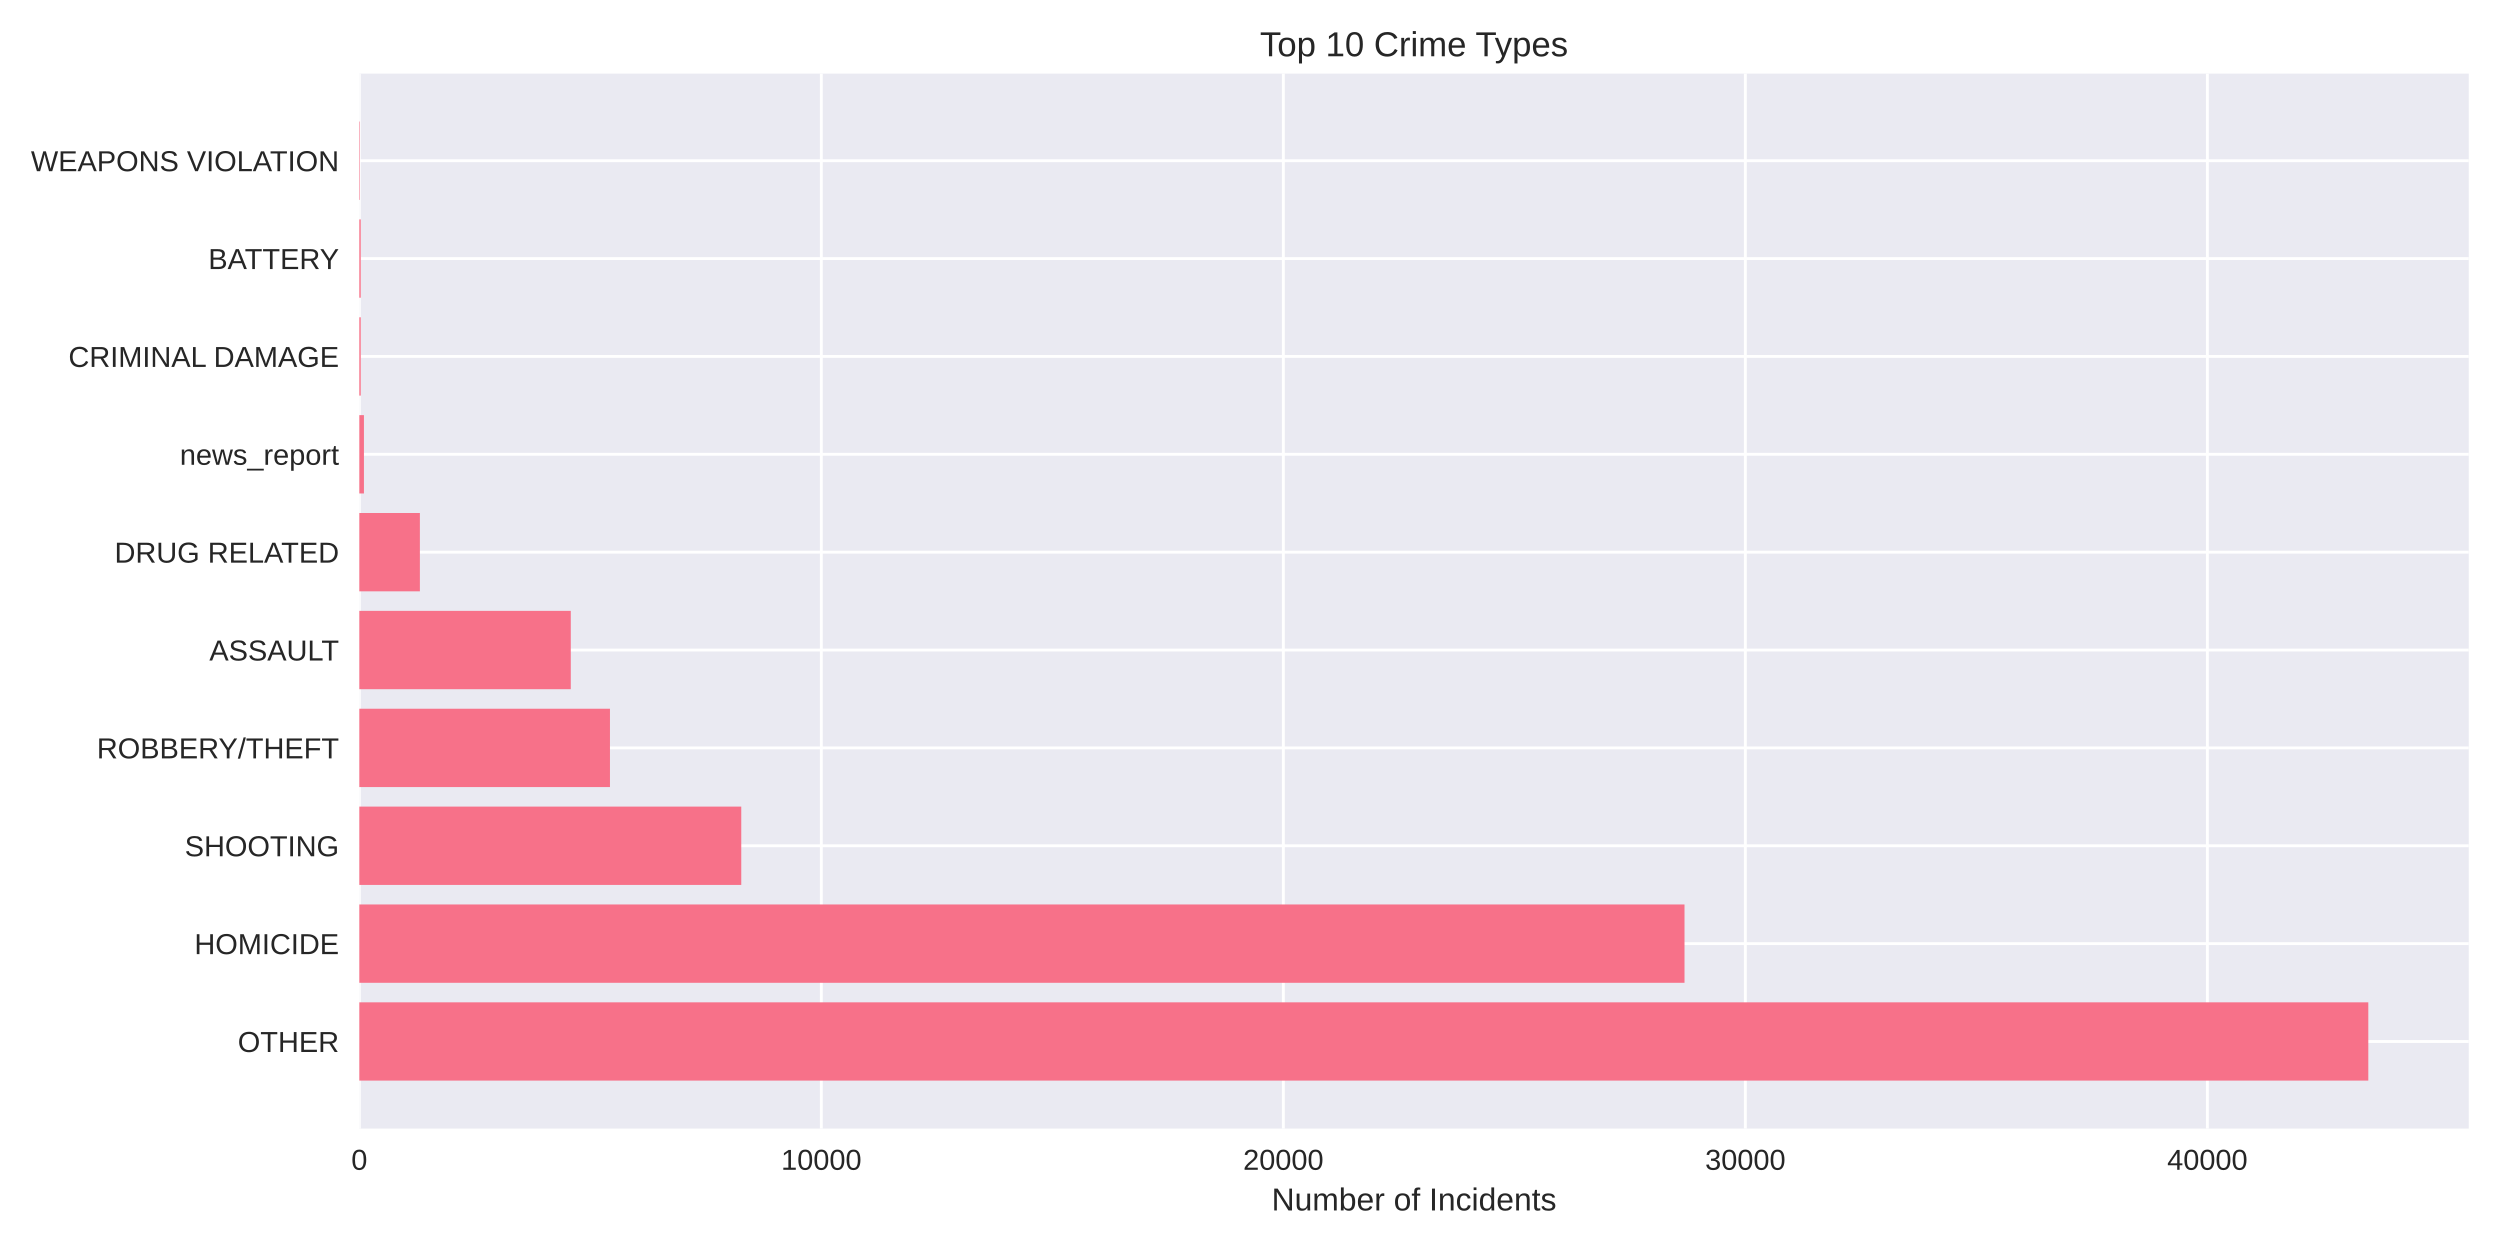
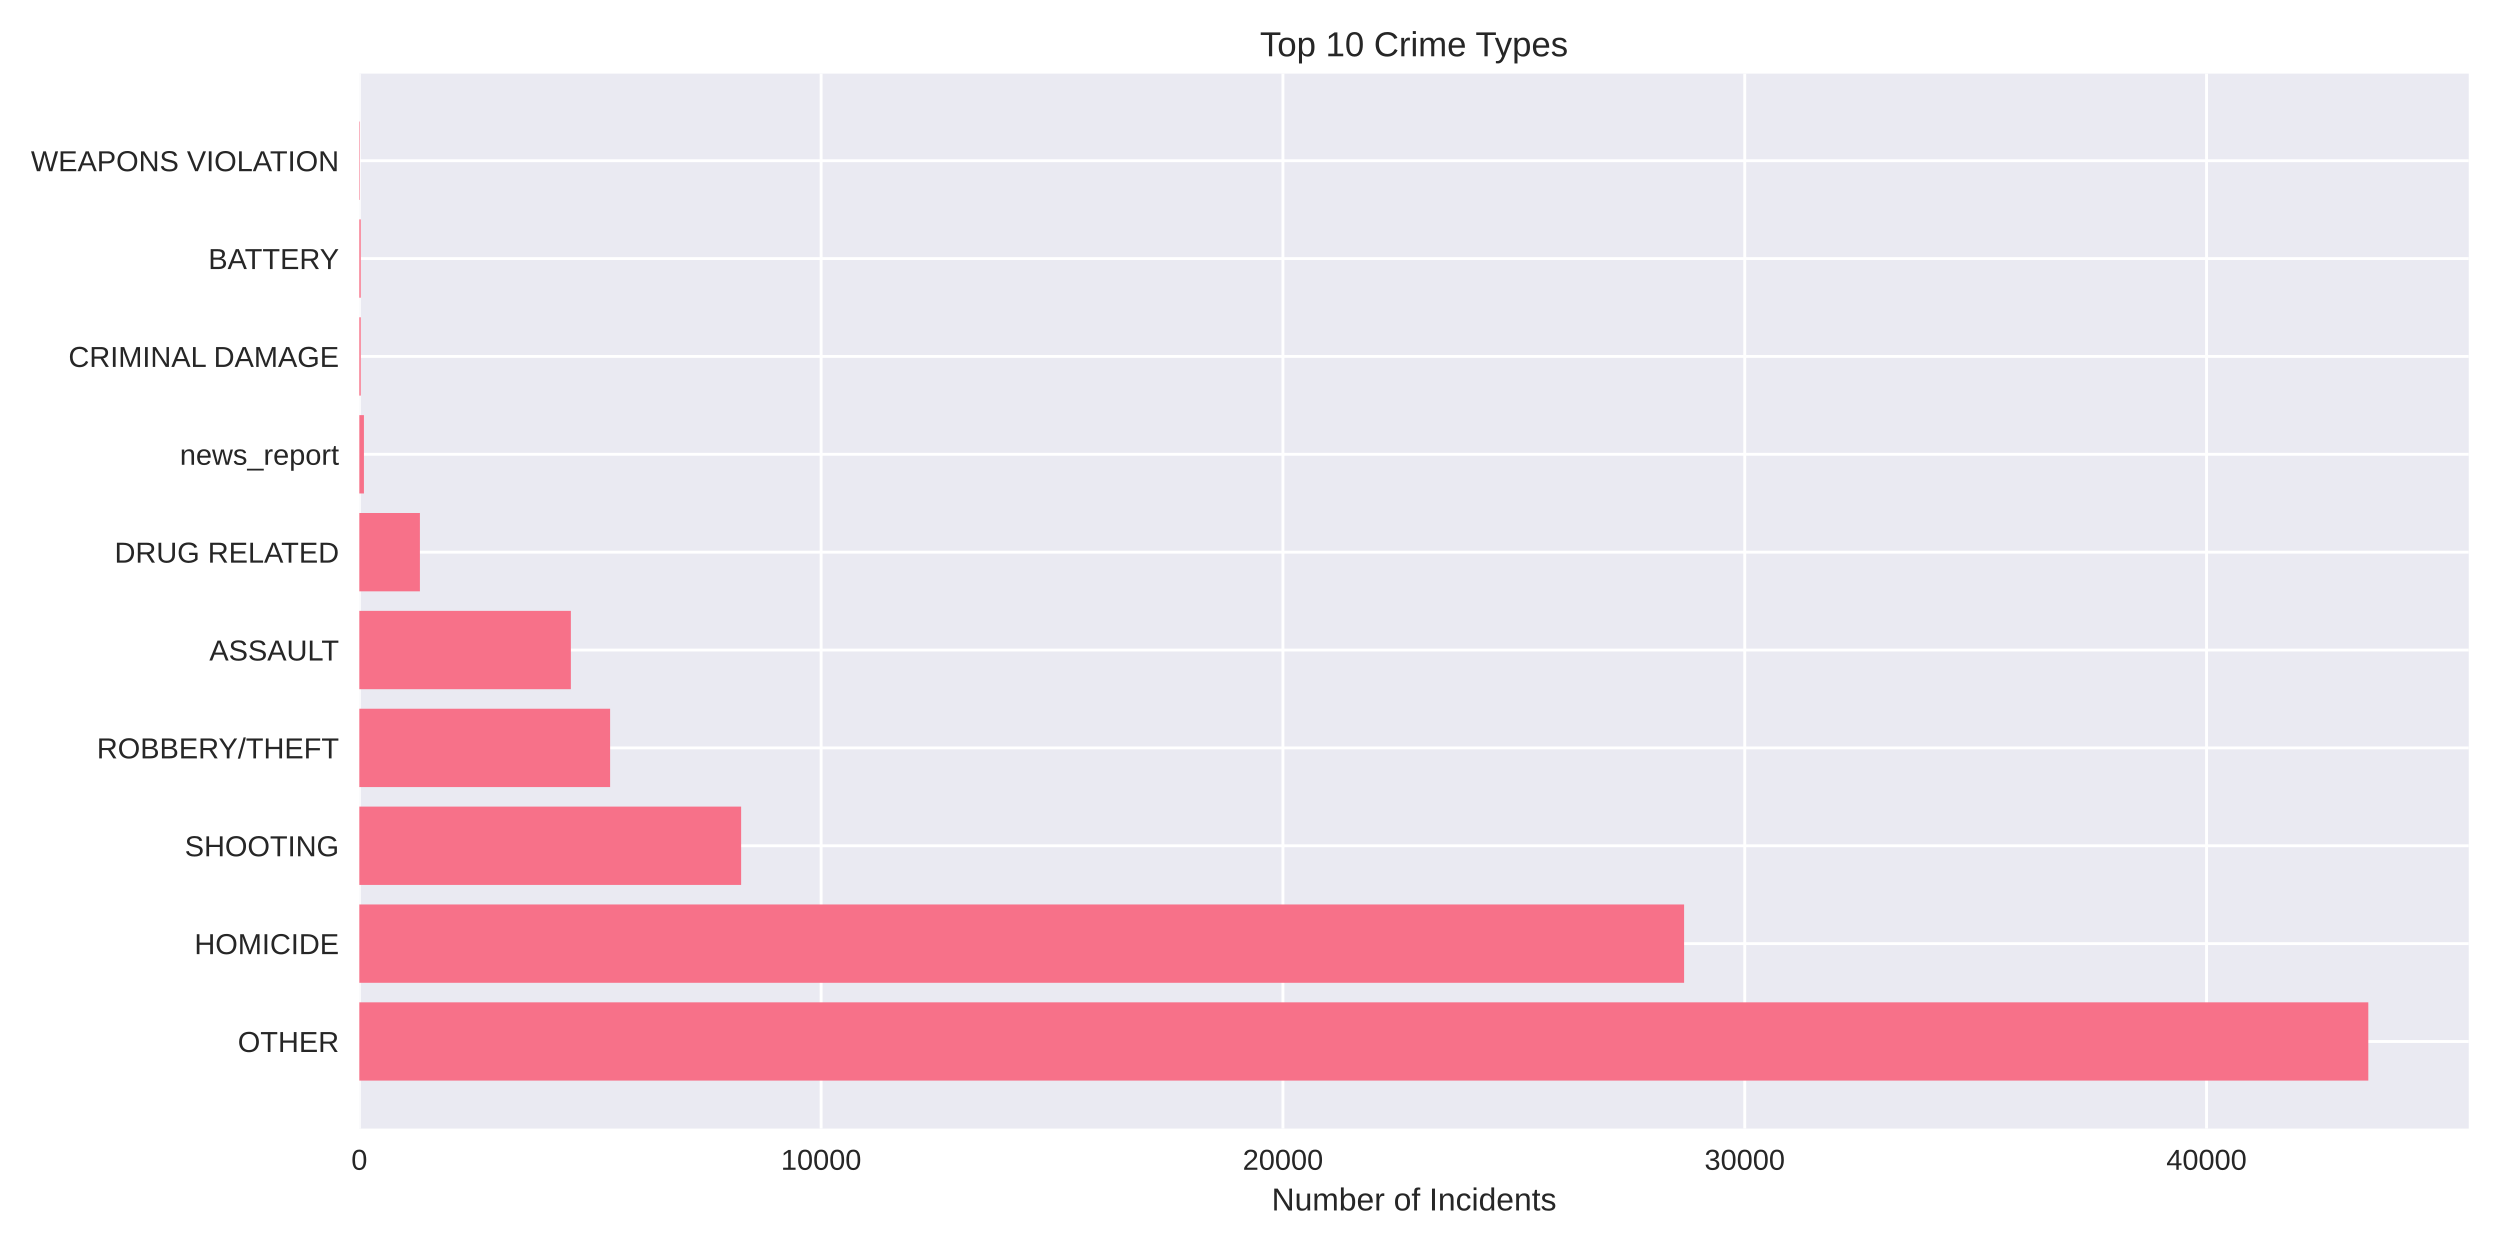
<svg xmlns="http://www.w3.org/2000/svg" width="864pt" height="432pt" viewBox="0 0 864 432" version="1.1">
  <defs>
    <style type="text/css">*{stroke-linejoin: round; stroke-linecap: butt}</style>
  </defs>
  <g id="figure_1">
    <g id="patch_1">
      <path d="M 0 432  L 864 432  L 864 0  L 0 0  z " style="fill: #ffffff" />
    </g>
    <g id="axes_1">
      <g id="patch_2">
        <path d="M 124.18 390.04  L 853.2 390.04  L 853.2 25.44  L 124.18 25.44  z " style="fill: #eaeaf2" />
      </g>
      <g id="matplotlib.axis_1">
        <g id="xtick_1">
          <g id="line2d_1">
-             <path d="M 124.18 390.04  L 124.18 25.44  " clip-path="url(#p990aa71953)" style="fill: none; stroke: #ffffff; stroke-linecap: round" />
+             <path d="M 124.18 390.04  L 124.18 25.44  " clip-path="url(#p5019a109a9)" style="fill: none; stroke: #ffffff; stroke-linecap: round" />
          </g>
          <g id="line2d_2" />
          <g id="text_1">
            <text style="fill: #262626; font: 10px 'Arial', 'Liberation Sans', 'DejaVu Sans', 'Bitstream Vera Sans', sans-serif; text-anchor: middle" x="124.18" y="404.287" transform="rotate(-0 124.18 404.2869)">0</text>
          </g>
        </g>
        <g id="xtick_2">
          <g id="line2d_3">
-             <path d="M 283.853 390.04  L 283.853 25.44  " clip-path="url(#p990aa71953)" style="fill: none; stroke: #ffffff; stroke-linecap: round" />
+             <path d="M 283.779 390.04  L 283.779 25.44  " clip-path="url(#p5019a109a9)" style="fill: none; stroke: #ffffff; stroke-linecap: round" />
          </g>
          <g id="line2d_4" />
          <g id="text_2">
-             <text style="fill: #262626; font: 10px 'Arial', 'Liberation Sans', 'DejaVu Sans', 'Bitstream Vera Sans', sans-serif; text-anchor: middle" x="283.853" y="404.287" transform="rotate(-0 283.8527 404.2869)">10000</text>
+             <text style="fill: #262626; font: 10px 'Arial', 'Liberation Sans', 'DejaVu Sans', 'Bitstream Vera Sans', sans-serif; text-anchor: middle" x="283.779" y="404.287" transform="rotate(-0 283.7793 404.2869)">10000</text>
          </g>
        </g>
        <g id="xtick_3">
          <g id="line2d_5">
-             <path d="M 443.525 390.04  L 443.525 25.44  " clip-path="url(#p990aa71953)" style="fill: none; stroke: #ffffff; stroke-linecap: round" />
+             <path d="M 443.379 390.04  L 443.379 25.44  " clip-path="url(#p5019a109a9)" style="fill: none; stroke: #ffffff; stroke-linecap: round" />
          </g>
          <g id="line2d_6" />
          <g id="text_3">
-             <text style="fill: #262626; font: 10px 'Arial', 'Liberation Sans', 'DejaVu Sans', 'Bitstream Vera Sans', sans-serif; text-anchor: middle" x="443.525" y="404.287" transform="rotate(-0 443.5254 404.2869)">20000</text>
+             <text style="fill: #262626; font: 10px 'Arial', 'Liberation Sans', 'DejaVu Sans', 'Bitstream Vera Sans', sans-serif; text-anchor: middle" x="443.379" y="404.287" transform="rotate(-0 443.3786 404.2869)">20000</text>
          </g>
        </g>
        <g id="xtick_4">
          <g id="line2d_7">
-             <path d="M 603.198 390.04  L 603.198 25.44  " clip-path="url(#p990aa71953)" style="fill: none; stroke: #ffffff; stroke-linecap: round" />
+             <path d="M 602.978 390.04  L 602.978 25.44  " clip-path="url(#p5019a109a9)" style="fill: none; stroke: #ffffff; stroke-linecap: round" />
          </g>
          <g id="line2d_8" />
          <g id="text_4">
-             <text style="fill: #262626; font: 10px 'Arial', 'Liberation Sans', 'DejaVu Sans', 'Bitstream Vera Sans', sans-serif; text-anchor: middle" x="603.198" y="404.287" transform="rotate(-0 603.1981 404.2869)">30000</text>
+             <text style="fill: #262626; font: 10px 'Arial', 'Liberation Sans', 'DejaVu Sans', 'Bitstream Vera Sans', sans-serif; text-anchor: middle" x="602.978" y="404.287" transform="rotate(-0 602.9778 404.2869)">30000</text>
          </g>
        </g>
        <g id="xtick_5">
          <g id="line2d_9">
-             <path d="M 762.871 390.04  L 762.871 25.44  " clip-path="url(#p990aa71953)" style="fill: none; stroke: #ffffff; stroke-linecap: round" />
+             <path d="M 762.577 390.04  L 762.577 25.44  " clip-path="url(#p5019a109a9)" style="fill: none; stroke: #ffffff; stroke-linecap: round" />
          </g>
          <g id="line2d_10" />
          <g id="text_5">
-             <text style="fill: #262626; font: 10px 'Arial', 'Liberation Sans', 'DejaVu Sans', 'Bitstream Vera Sans', sans-serif; text-anchor: middle" x="762.871" y="404.287" transform="rotate(-0 762.8708 404.2869)">40000</text>
+             <text style="fill: #262626; font: 10px 'Arial', 'Liberation Sans', 'DejaVu Sans', 'Bitstream Vera Sans', sans-serif; text-anchor: middle" x="762.577" y="404.287" transform="rotate(-0 762.5771 404.2869)">40000</text>
          </g>
        </g>
        <g id="text_6">
          <text style="fill: #262626; font: 11px 'Arial', 'Liberation Sans', 'DejaVu Sans', 'Bitstream Vera Sans', sans-serif; text-anchor: middle" x="488.69" y="418.333" transform="rotate(-0 488.69 418.3334)">Number of Incidents</text>
        </g>
      </g>
      <g id="matplotlib.axis_2">
        <g id="ytick_1">
          <g id="line2d_11">
-             <path d="M 124.18 359.939  L 853.2 359.939  " clip-path="url(#p990aa71953)" style="fill: none; stroke: #ffffff; stroke-linecap: round" />
+             <path d="M 124.18 359.939  L 853.2 359.939  " clip-path="url(#p5019a109a9)" style="fill: none; stroke: #ffffff; stroke-linecap: round" />
          </g>
          <g id="line2d_12" />
          <g id="text_7">
            <text style="fill: #262626; font: 10px 'Arial', 'Liberation Sans', 'DejaVu Sans', 'Bitstream Vera Sans', sans-serif; text-anchor: end" x="117.18" y="363.562" transform="rotate(-0 117.18 363.562)">OTHER</text>
          </g>
        </g>
        <g id="ytick_2">
          <g id="line2d_13">
-             <path d="M 124.18 326.117  L 853.2 326.117  " clip-path="url(#p990aa71953)" style="fill: none; stroke: #ffffff; stroke-linecap: round" />
+             <path d="M 124.18 326.117  L 853.2 326.117  " clip-path="url(#p5019a109a9)" style="fill: none; stroke: #ffffff; stroke-linecap: round" />
          </g>
          <g id="line2d_14" />
          <g id="text_8">
            <text style="fill: #262626; font: 10px 'Arial', 'Liberation Sans', 'DejaVu Sans', 'Bitstream Vera Sans', sans-serif; text-anchor: end" x="117.18" y="329.74" transform="rotate(-0 117.18 329.7401)">HOMICIDE</text>
          </g>
        </g>
        <g id="ytick_3">
          <g id="line2d_15">
-             <path d="M 124.18 292.295  L 853.2 292.295  " clip-path="url(#p990aa71953)" style="fill: none; stroke: #ffffff; stroke-linecap: round" />
+             <path d="M 124.18 292.295  L 853.2 292.295  " clip-path="url(#p5019a109a9)" style="fill: none; stroke: #ffffff; stroke-linecap: round" />
          </g>
          <g id="line2d_16" />
          <g id="text_9">
            <text style="fill: #262626; font: 10px 'Arial', 'Liberation Sans', 'DejaVu Sans', 'Bitstream Vera Sans', sans-serif; text-anchor: end" x="117.18" y="295.918" transform="rotate(-0 117.18 295.9182)">SHOOTING</text>
          </g>
        </g>
        <g id="ytick_4">
          <g id="line2d_17">
-             <path d="M 124.18 258.473  L 853.2 258.473  " clip-path="url(#p990aa71953)" style="fill: none; stroke: #ffffff; stroke-linecap: round" />
+             <path d="M 124.18 258.473  L 853.2 258.473  " clip-path="url(#p5019a109a9)" style="fill: none; stroke: #ffffff; stroke-linecap: round" />
          </g>
          <g id="line2d_18" />
          <g id="text_10">
            <text style="fill: #262626; font: 10px 'Arial', 'Liberation Sans', 'DejaVu Sans', 'Bitstream Vera Sans', sans-serif; text-anchor: end" x="117.18" y="262.096" transform="rotate(-0 117.18 262.0963)">ROBBERY/THEFT</text>
          </g>
        </g>
        <g id="ytick_5">
          <g id="line2d_19">
-             <path d="M 124.18 224.651  L 853.2 224.651  " clip-path="url(#p990aa71953)" style="fill: none; stroke: #ffffff; stroke-linecap: round" />
+             <path d="M 124.18 224.651  L 853.2 224.651  " clip-path="url(#p5019a109a9)" style="fill: none; stroke: #ffffff; stroke-linecap: round" />
          </g>
          <g id="line2d_20" />
          <g id="text_11">
            <text style="fill: #262626; font: 10px 'Arial', 'Liberation Sans', 'DejaVu Sans', 'Bitstream Vera Sans', sans-serif; text-anchor: end" x="117.18" y="228.274" transform="rotate(-0 117.18 228.2744)">ASSAULT</text>
          </g>
        </g>
        <g id="ytick_6">
          <g id="line2d_21">
-             <path d="M 124.18 190.829  L 853.2 190.829  " clip-path="url(#p990aa71953)" style="fill: none; stroke: #ffffff; stroke-linecap: round" />
+             <path d="M 124.18 190.829  L 853.2 190.829  " clip-path="url(#p5019a109a9)" style="fill: none; stroke: #ffffff; stroke-linecap: round" />
          </g>
          <g id="line2d_22" />
          <g id="text_12">
            <text style="fill: #262626; font: 10px 'Arial', 'Liberation Sans', 'DejaVu Sans', 'Bitstream Vera Sans', sans-serif; text-anchor: end" x="117.18" y="194.452" transform="rotate(-0 117.18 194.4525)">DRUG RELATED</text>
          </g>
        </g>
        <g id="ytick_7">
          <g id="line2d_23">
-             <path d="M 124.18 157.007  L 853.2 157.007  " clip-path="url(#p990aa71953)" style="fill: none; stroke: #ffffff; stroke-linecap: round" />
+             <path d="M 124.18 157.007  L 853.2 157.007  " clip-path="url(#p5019a109a9)" style="fill: none; stroke: #ffffff; stroke-linecap: round" />
          </g>
          <g id="line2d_24" />
          <g id="text_13">
            <text style="fill: #262626; font: 10px 'Arial', 'Liberation Sans', 'DejaVu Sans', 'Bitstream Vera Sans', sans-serif; text-anchor: end" x="117.18" y="160.631" transform="rotate(-0 117.18 160.6306)">news_report</text>
          </g>
        </g>
        <g id="ytick_8">
          <g id="line2d_25">
-             <path d="M 124.18 123.185  L 853.2 123.185  " clip-path="url(#p990aa71953)" style="fill: none; stroke: #ffffff; stroke-linecap: round" />
+             <path d="M 124.18 123.185  L 853.2 123.185  " clip-path="url(#p5019a109a9)" style="fill: none; stroke: #ffffff; stroke-linecap: round" />
          </g>
          <g id="line2d_26" />
          <g id="text_14">
            <text style="fill: #262626; font: 10px 'Arial', 'Liberation Sans', 'DejaVu Sans', 'Bitstream Vera Sans', sans-serif; text-anchor: end" x="117.18" y="126.809" transform="rotate(-0 117.18 126.8087)">CRIMINAL DAMAGE</text>
          </g>
        </g>
        <g id="ytick_9">
          <g id="line2d_27">
-             <path d="M 124.18 89.363  L 853.2 89.363  " clip-path="url(#p990aa71953)" style="fill: none; stroke: #ffffff; stroke-linecap: round" />
+             <path d="M 124.18 89.363  L 853.2 89.363  " clip-path="url(#p5019a109a9)" style="fill: none; stroke: #ffffff; stroke-linecap: round" />
          </g>
          <g id="line2d_28" />
          <g id="text_15">
            <text style="fill: #262626; font: 10px 'Arial', 'Liberation Sans', 'DejaVu Sans', 'Bitstream Vera Sans', sans-serif; text-anchor: end" x="117.18" y="92.987" transform="rotate(-0 117.18 92.98681)">BATTERY</text>
          </g>
        </g>
        <g id="ytick_10">
          <g id="line2d_29">
-             <path d="M 124.18 55.541  L 853.2 55.541  " clip-path="url(#p990aa71953)" style="fill: none; stroke: #ffffff; stroke-linecap: round" />
+             <path d="M 124.18 55.541  L 853.2 55.541  " clip-path="url(#p5019a109a9)" style="fill: none; stroke: #ffffff; stroke-linecap: round" />
          </g>
          <g id="line2d_30" />
          <g id="text_16">
            <text style="fill: #262626; font: 10px 'Arial', 'Liberation Sans', 'DejaVu Sans', 'Bitstream Vera Sans', sans-serif; text-anchor: end" x="117.18" y="59.165" transform="rotate(-0 117.18 59.16492)">WEAPONS VIOLATION</text>
          </g>
        </g>
      </g>
      <g id="patch_3">
-         <path d="M 124.18 373.467  L 818.485 373.467  L 818.485 346.41  L 124.18 346.41  z " clip-path="url(#p990aa71953)" style="fill: #f77189" />
+         <path d="M 124.18 373.467  L 818.485 373.467  L 818.485 346.41  L 124.18 346.41  z " clip-path="url(#p5019a109a9)" style="fill: #f77189" />
      </g>
      <g id="patch_4">
-         <path d="M 124.18 339.645  L 582.169 339.645  L 582.169 312.588  L 124.18 312.588  z " clip-path="url(#p990aa71953)" style="fill: #f77189" />
+         <path d="M 124.18 339.645  L 582.022 339.645  L 582.022 312.588  L 124.18 312.588  z " clip-path="url(#p5019a109a9)" style="fill: #f77189" />
      </g>
      <g id="patch_5">
-         <path d="M 124.18 305.823  L 256.181 305.823  L 256.181 278.766  L 124.18 278.766  z " clip-path="url(#p990aa71953)" style="fill: #f77189" />
+         <path d="M 124.18 305.823  L 256.137 305.823  L 256.137 278.766  L 124.18 278.766  z " clip-path="url(#p5019a109a9)" style="fill: #f77189" />
      </g>
      <g id="patch_6">
-         <path d="M 124.18 272.002  L 210.802 272.002  L 210.802 244.944  L 124.18 244.944  z " clip-path="url(#p990aa71953)" style="fill: #f77189" />
+         <path d="M 124.18 272.002  L 210.858 272.002  L 210.858 244.944  L 124.18 244.944  z " clip-path="url(#p5019a109a9)" style="fill: #f77189" />
      </g>
      <g id="patch_7">
-         <path d="M 124.18 238.18  L 197.262 238.18  L 197.262 211.122  L 124.18 211.122  z " clip-path="url(#p990aa71953)" style="fill: #f77189" />
+         <path d="M 124.18 238.18  L 197.292 238.18  L 197.292 211.122  L 124.18 211.122  z " clip-path="url(#p5019a109a9)" style="fill: #f77189" />
      </g>
      <g id="patch_8">
-         <path d="M 124.18 204.358  L 145.113 204.358  L 145.113 177.3  L 124.18 177.3  z " clip-path="url(#p990aa71953)" style="fill: #f77189" />
+         <path d="M 124.18 204.358  L 145.119 204.358  L 145.119 177.3  L 124.18 177.3  z " clip-path="url(#p5019a109a9)" style="fill: #f77189" />
      </g>
      <g id="patch_9">
-         <path d="M 124.18 170.536  L 125.777 170.536  L 125.777 143.478  L 124.18 143.478  z " clip-path="url(#p990aa71953)" style="fill: #f77189" />
+         <path d="M 124.18 170.536  L 125.776 170.536  L 125.776 143.478  L 124.18 143.478  z " clip-path="url(#p5019a109a9)" style="fill: #f77189" />
      </g>
      <g id="patch_10">
-         <path d="M 124.18 136.714  L 124.675 136.714  L 124.675 109.657  L 124.18 109.657  z " clip-path="url(#p990aa71953)" style="fill: #f77189" />
+         <path d="M 124.18 136.714  L 124.675 136.714  L 124.675 109.657  L 124.18 109.657  z " clip-path="url(#p5019a109a9)" style="fill: #f77189" />
      </g>
      <g id="patch_11">
-         <path d="M 124.18 102.892  L 124.675 102.892  L 124.675 75.835  L 124.18 75.835  z " clip-path="url(#p990aa71953)" style="fill: #f77189" />
+         <path d="M 124.18 102.892  L 124.675 102.892  L 124.675 75.835  L 124.18 75.835  z " clip-path="url(#p5019a109a9)" style="fill: #f77189" />
      </g>
      <g id="patch_12">
-         <path d="M 124.18 69.07  L 124.356 69.07  L 124.356 42.013  L 124.18 42.013  z " clip-path="url(#p990aa71953)" style="fill: #f77189" />
+         <path d="M 124.18 69.07  L 124.356 69.07  L 124.356 42.013  L 124.18 42.013  z " clip-path="url(#p5019a109a9)" style="fill: #f77189" />
      </g>
      <g id="patch_13">
        <path d="M 124.18 390.04  L 124.18 25.44  " style="fill: none" />
      </g>
      <g id="patch_14">
        <path d="M 853.2 390.04  L 853.2 25.44  " style="fill: none" />
      </g>
      <g id="patch_15">
        <path d="M 124.18 390.04  L 853.2 390.04  " style="fill: none" />
      </g>
      <g id="patch_16">
        <path d="M 124.18 25.44  L 853.2 25.44  " style="fill: none" />
      </g>
      <g id="text_17">
        <text style="fill: #262626; font: 12px 'Arial', 'Liberation Sans', 'DejaVu Sans', 'Bitstream Vera Sans', sans-serif; text-anchor: middle" x="488.69" y="19.44" transform="rotate(-0 488.69 19.44)">Top 10 Crime Types</text>
      </g>
    </g>
  </g>
  <defs>
-     <clipPath id="p990aa71953">
+     <clipPath id="p5019a109a9">
      <rect x="124.18" y="25.44" width="729.02" height="364.6" />
    </clipPath>
  </defs>
</svg>
